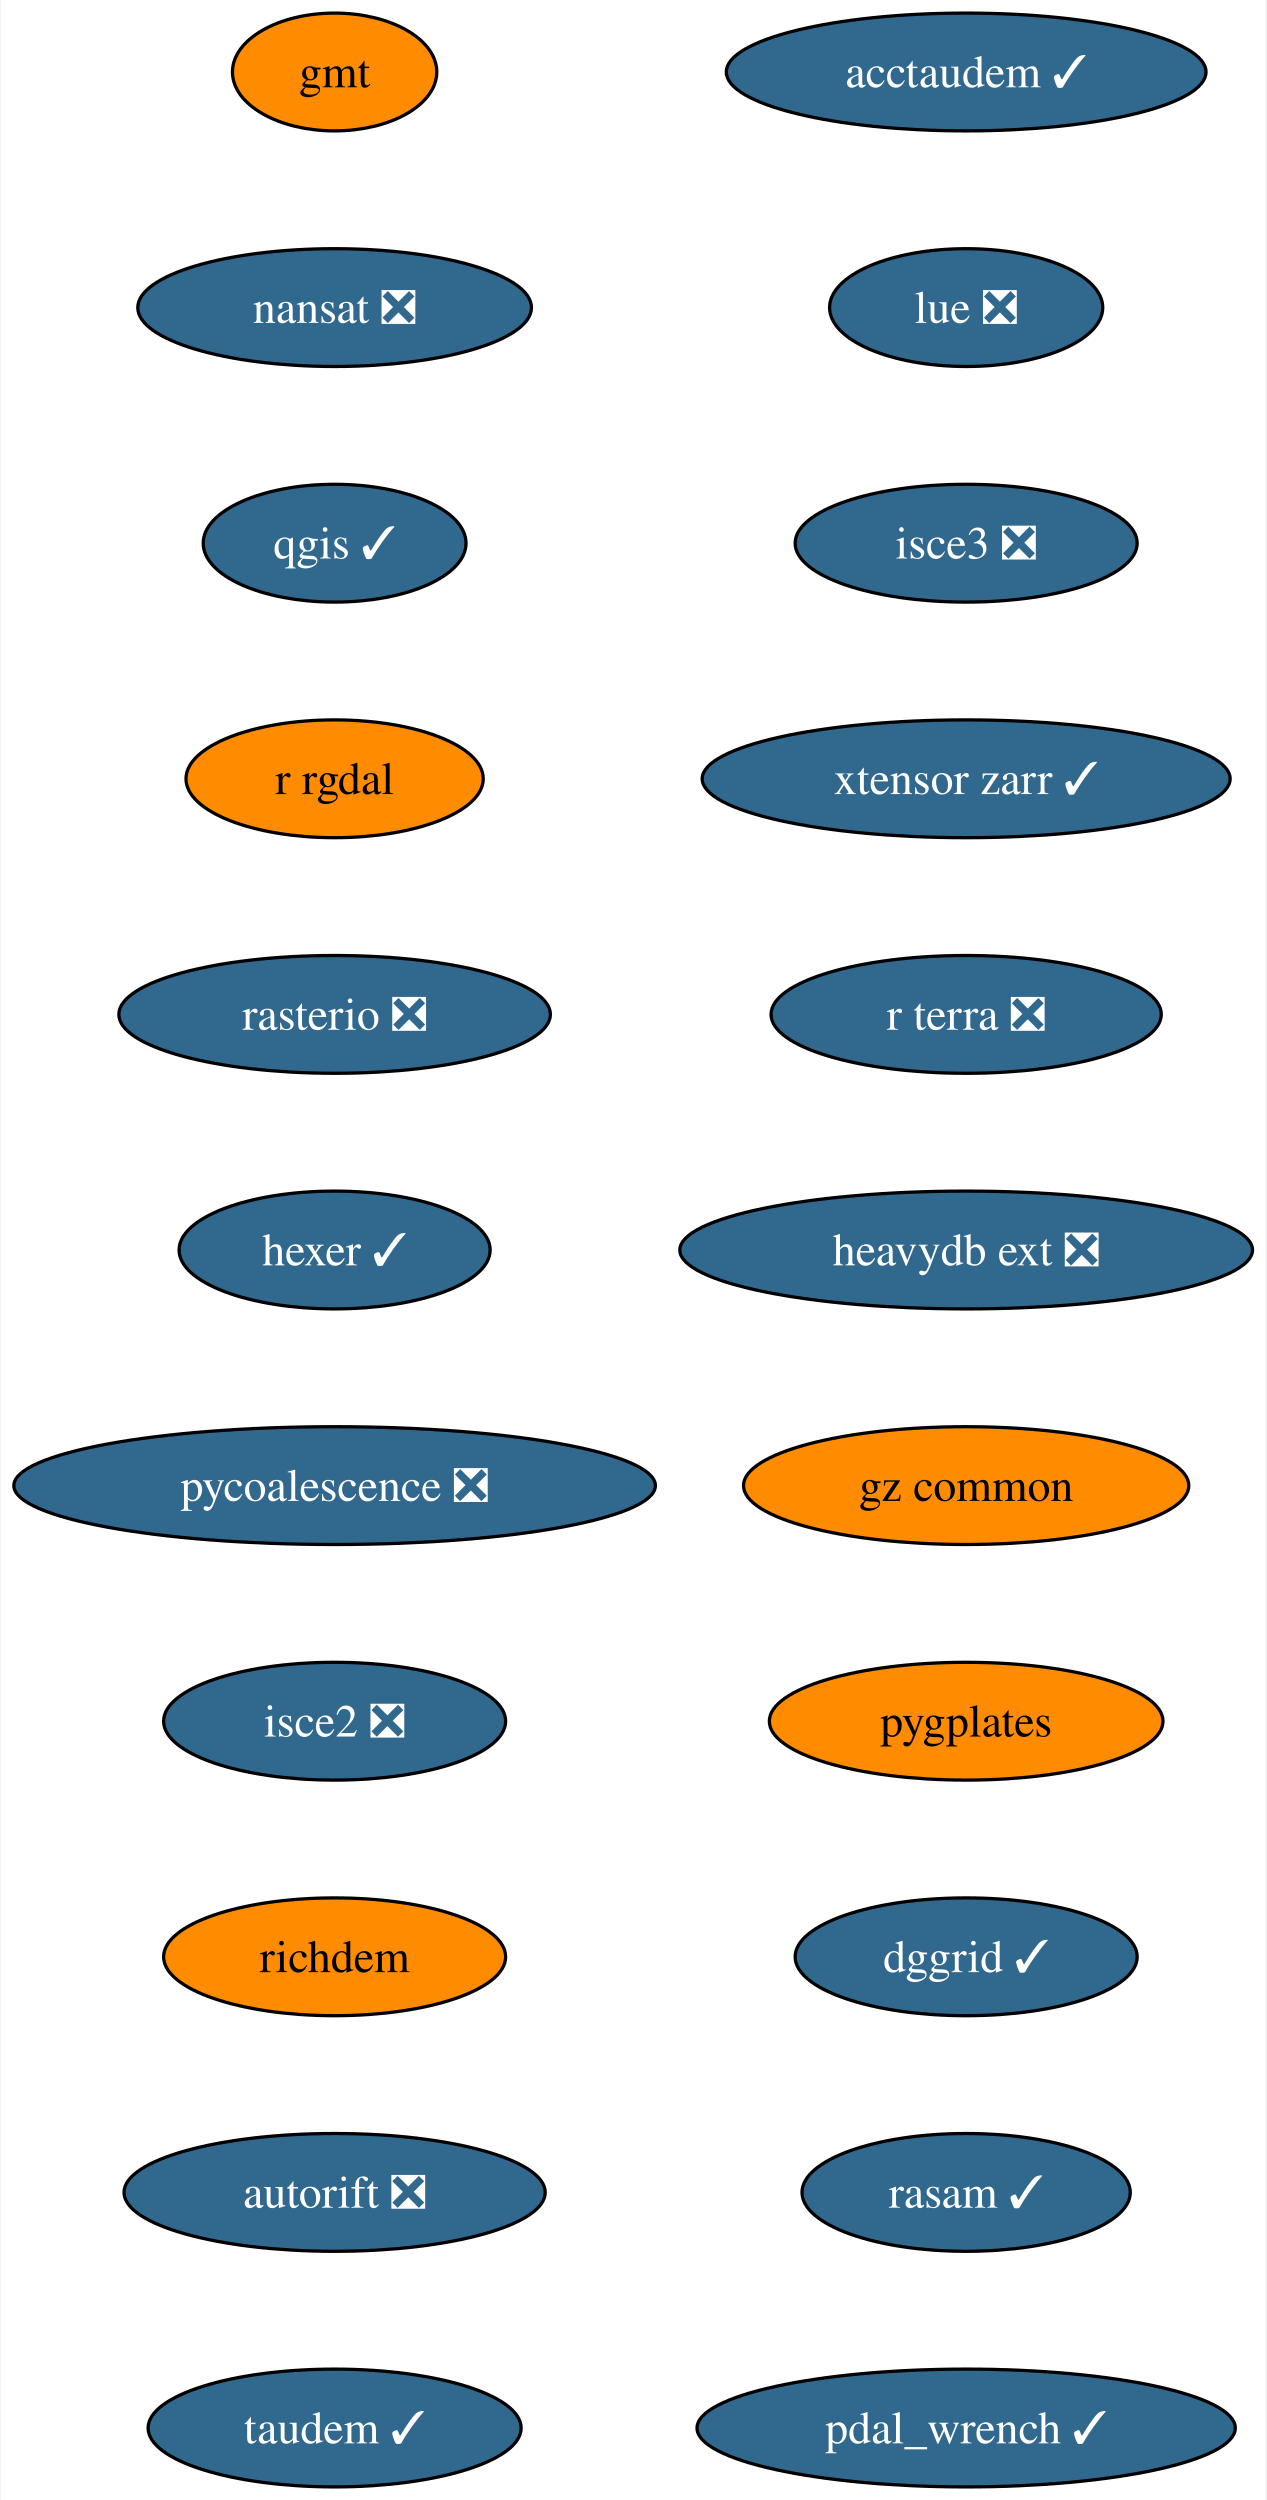
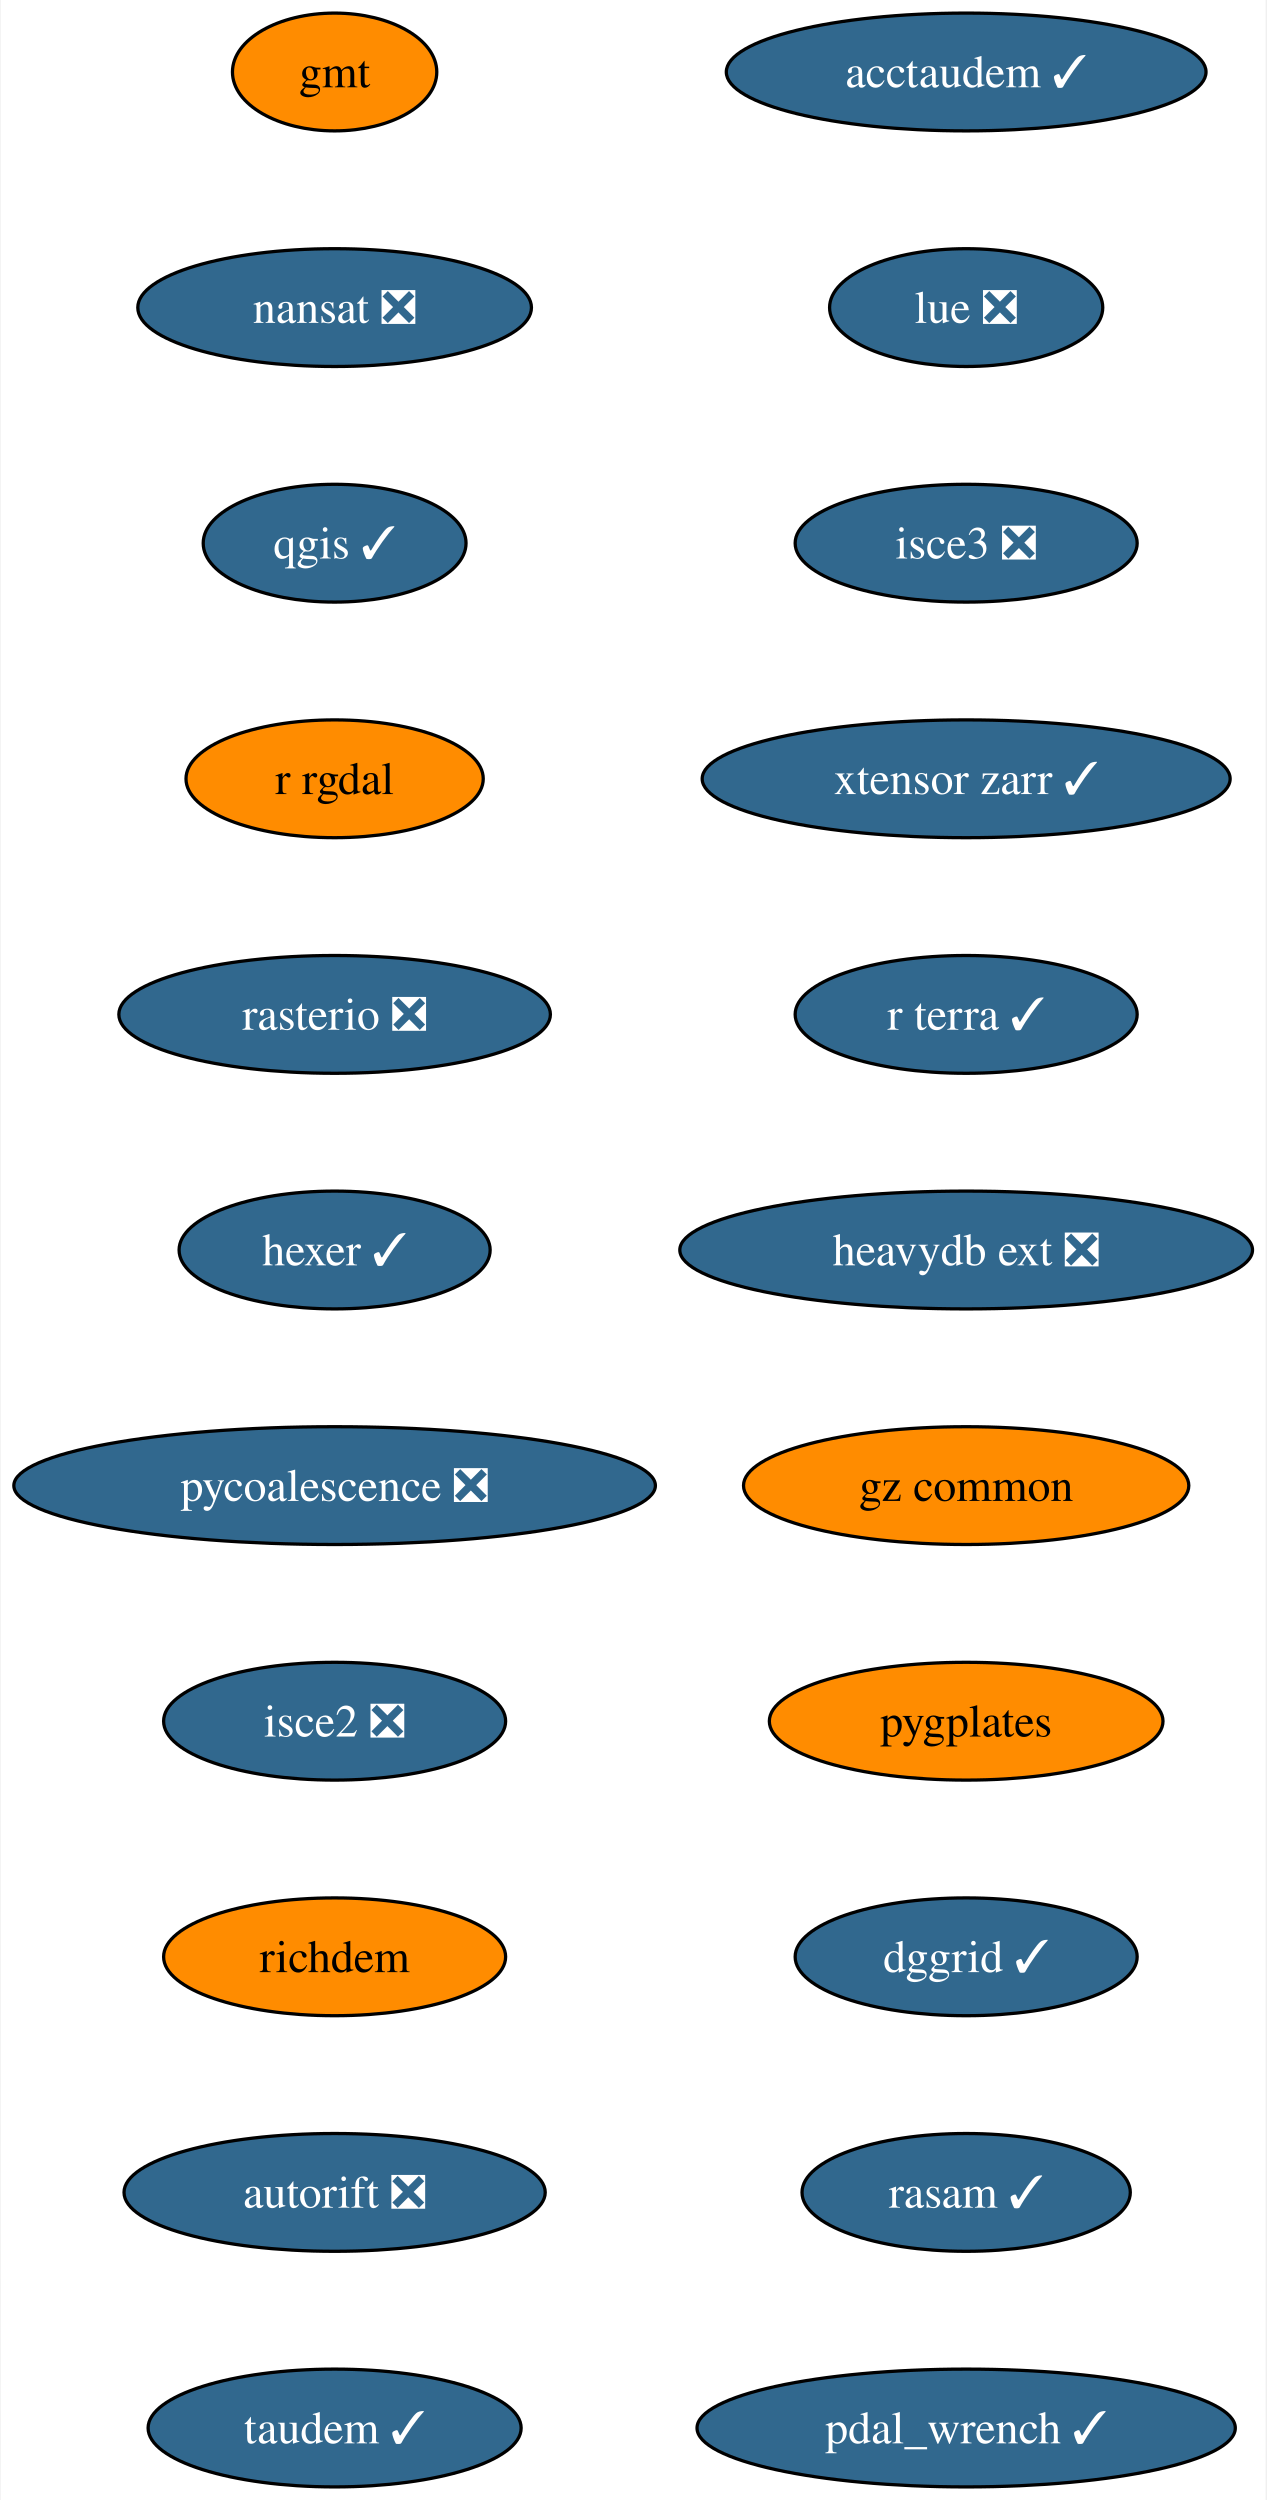
<svg xmlns="http://www.w3.org/2000/svg" xmlns:xlink="http://www.w3.org/1999/xlink" width="387pt" height="764pt" viewBox="0.00 0.00 386.54 764.00">
  <g id="graph0" class="graph" transform="scale(1 1) rotate(0) translate(4 760)">
    <polygon fill="white" stroke="none" points="-4,4 -4,-760 382.54,-760 382.54,4 -4,4" />
    <g id="node1" class="node">
      <g id="a_node1">
        <a xlink:href="https://github.com/conda-forge/gmt-feedstock" xlink:title="gmt">
          <ellipse fill="#ff8c00" stroke="black" cx="98.03" cy="-738" rx="31.22" ry="18" />
          <text text-anchor="middle" x="98.03" y="-733.33" font-family="Times,serif" font-size="14.00">gmt</text>
        </a>
      </g>
    </g>
    <g id="node2" class="node">
      <g id="a_node2">
        <a xlink:href="https://github.com/conda-forge/nansat-feedstock/pull/40" xlink:title="nansat ❎">
          <ellipse fill="#31688e" stroke="black" cx="98.03" cy="-666" rx="60.15" ry="18" />
          <text text-anchor="middle" x="98.03" y="-661.33" font-family="Times,serif" font-size="14.00" fill="white">nansat ❎</text>
        </a>
      </g>
    </g>
    <g id="node3" class="node">
      <g id="a_node3">
        <a xlink:href="https://github.com/conda-forge/qgis-feedstock/pull/434" xlink:title="qgis ✓">
          <ellipse fill="#31688e" stroke="black" cx="98.03" cy="-594" rx="40.16" ry="18" />
          <text text-anchor="middle" x="98.03" y="-589.33" font-family="Times,serif" font-size="14.00" fill="white">qgis ✓</text>
        </a>
      </g>
    </g>
    <g id="node4" class="node">
      <g id="a_node4">
        <a xlink:href="https://github.com/conda-forge/r-rgdal-feedstock" xlink:title="r rgdal">
          <ellipse fill="#ff8c00" stroke="black" cx="98.03" cy="-522" rx="45.42" ry="18" />
          <text text-anchor="middle" x="98.03" y="-517.33" font-family="Times,serif" font-size="14.00">r rgdal</text>
        </a>
      </g>
    </g>
    <g id="node5" class="node">
      <g id="a_node5">
        <a xlink:href="https://github.com/conda-forge/rasterio-feedstock/pull/300" xlink:title="rasterio ❎">
          <ellipse fill="#31688e" stroke="black" cx="98.03" cy="-450" rx="65.94" ry="18" />
          <text text-anchor="middle" x="98.03" y="-445.32" font-family="Times,serif" font-size="14.00" fill="white">rasterio ❎</text>
        </a>
      </g>
    </g>
    <g id="node6" class="node">
      <g id="a_node6">
        <a xlink:href="https://github.com/conda-forge/hexer-feedstock/pull/14" xlink:title="hexer ✓">
          <ellipse fill="#31688e" stroke="black" cx="98.03" cy="-378" rx="47.53" ry="18" />
          <text text-anchor="middle" x="98.03" y="-373.32" font-family="Times,serif" font-size="14.00" fill="white">hexer ✓</text>
        </a>
      </g>
    </g>
    <g id="node7" class="node">
      <g id="a_node7">
        <a xlink:href="https://github.com/conda-forge/pycoalescence-feedstock/pull/59" xlink:title="pycoalescence ❎">
          <ellipse fill="#31688e" stroke="black" cx="98.03" cy="-306" rx="98.03" ry="18" />
          <text text-anchor="middle" x="98.03" y="-301.32" font-family="Times,serif" font-size="14.00" fill="white">pycoalescence ❎</text>
        </a>
      </g>
    </g>
    <g id="node8" class="node">
      <g id="a_node8">
        <a xlink:href="https://github.com/conda-forge/isce2-feedstock/pull/68" xlink:title="isce2 ❎">
          <ellipse fill="#31688e" stroke="black" cx="98.03" cy="-234" rx="52.26" ry="18" />
          <text text-anchor="middle" x="98.03" y="-229.32" font-family="Times,serif" font-size="14.00" fill="white">isce2 ❎</text>
        </a>
      </g>
    </g>
    <g id="node9" class="node">
      <g id="a_node9">
        <a xlink:href="https://github.com/conda-forge/richdem-feedstock" xlink:title="richdem">
          <ellipse fill="#ff8c00" stroke="black" cx="98.03" cy="-162" rx="52.26" ry="18" />
          <text text-anchor="middle" x="98.03" y="-157.32" font-family="Times,serif" font-size="14.00">richdem</text>
        </a>
      </g>
    </g>
    <g id="node10" class="node">
      <g id="a_node10">
        <a xlink:href="https://github.com/conda-forge/autorift-feedstock/pull/49" xlink:title="autorift ❎">
          <ellipse fill="#31688e" stroke="black" cx="98.03" cy="-90" rx="64.36" ry="18" />
          <text text-anchor="middle" x="98.03" y="-85.33" font-family="Times,serif" font-size="14.00" fill="white">autorift ❎</text>
        </a>
      </g>
    </g>
    <g id="node11" class="node">
      <g id="a_node11">
        <a xlink:href="https://github.com/conda-forge/taudem-feedstock/pull/18" xlink:title="taudem ✓">
          <ellipse fill="#31688e" stroke="black" cx="98.03" cy="-18" rx="57" ry="18" />
          <text text-anchor="middle" x="98.03" y="-13.32" font-family="Times,serif" font-size="14.00" fill="white">taudem ✓</text>
        </a>
      </g>
    </g>
    <g id="node12" class="node">
      <g id="a_node12">
        <a xlink:href="https://github.com/conda-forge/acctaudem-feedstock/pull/13" xlink:title="acctaudem ✓">
          <ellipse fill="#31688e" stroke="black" cx="291.03" cy="-738" rx="73.3" ry="18" />
          <text text-anchor="middle" x="291.03" y="-733.33" font-family="Times,serif" font-size="14.00" fill="white">acctaudem ✓</text>
        </a>
      </g>
    </g>
    <g id="node13" class="node">
      <g id="a_node13">
        <a xlink:href="https://github.com/conda-forge/lue-feedstock/pull/47" xlink:title="lue ❎">
          <ellipse fill="#31688e" stroke="black" cx="291.03" cy="-666" rx="41.74" ry="18" />
          <text text-anchor="middle" x="291.03" y="-661.33" font-family="Times,serif" font-size="14.00" fill="white">lue ❎</text>
        </a>
      </g>
    </g>
    <g id="node14" class="node">
      <g id="a_node14">
        <a xlink:href="https://github.com/conda-forge/isce3-feedstock/pull/61" xlink:title="isce3 ❎">
          <ellipse fill="#31688e" stroke="black" cx="291.03" cy="-594" rx="52.26" ry="18" />
          <text text-anchor="middle" x="291.03" y="-589.33" font-family="Times,serif" font-size="14.00" fill="white">isce3 ❎</text>
        </a>
      </g>
    </g>
    <g id="node15" class="node">
      <g id="a_node15">
        <a xlink:href="https://github.com/conda-forge/xtensor-zarr-feedstock/pull/14" xlink:title="xtensor zarr ✓">
          <ellipse fill="#31688e" stroke="black" cx="291.03" cy="-522" rx="80.67" ry="18" />
          <text text-anchor="middle" x="291.03" y="-517.33" font-family="Times,serif" font-size="14.00" fill="white">xtensor zarr ✓</text>
        </a>
      </g>
    </g>
    <g id="node16" class="node">
      <g id="a_node16">
-         <a xlink:href="https://github.com/conda-forge/r-terra-feedstock/pull/89" xlink:title="r terra ❎">
-           <ellipse fill="#31688e" stroke="black" cx="291.03" cy="-450" rx="59.63" ry="18" />
-           <text text-anchor="middle" x="291.03" y="-445.32" font-family="Times,serif" font-size="14.00" fill="white">r terra ❎</text>
+         <a xlink:href="https://github.com/conda-forge/r-terra-feedstock/pull/89" xlink:title="r terra ✓">
+           <ellipse fill="#31688e" stroke="black" cx="291.03" cy="-450" rx="52.26" ry="18" />
+           <text text-anchor="middle" x="291.03" y="-445.32" font-family="Times,serif" font-size="14.00" fill="white">r terra ✓</text>
        </a>
      </g>
    </g>
    <g id="node17" class="node">
      <g id="a_node17">
        <a xlink:href="https://github.com/conda-forge/heavydb-ext-feedstock/pull/72" xlink:title="heavydb ext ❎">
          <ellipse fill="#31688e" stroke="black" cx="291.03" cy="-378" rx="87.51" ry="18" />
          <text text-anchor="middle" x="291.03" y="-373.32" font-family="Times,serif" font-size="14.00" fill="white">heavydb ext ❎</text>
        </a>
      </g>
    </g>
    <g id="node18" class="node">
      <g id="a_node18">
        <a xlink:href="https://github.com/conda-forge/gz-common-feedstock" xlink:title="gz common">
          <ellipse fill="#ff8c00" stroke="black" cx="291.03" cy="-306" rx="68.04" ry="18" />
          <text text-anchor="middle" x="291.03" y="-301.32" font-family="Times,serif" font-size="14.00">gz common</text>
        </a>
      </g>
    </g>
    <g id="node19" class="node">
      <g id="a_node19">
        <a xlink:href="https://github.com/conda-forge/pygplates-feedstock" xlink:title="pygplates">
          <ellipse fill="#ff8c00" stroke="black" cx="291.03" cy="-234" rx="60.15" ry="18" />
          <text text-anchor="middle" x="291.03" y="-229.32" font-family="Times,serif" font-size="14.00">pygplates</text>
        </a>
      </g>
    </g>
    <g id="node20" class="node">
      <g id="a_node20">
        <a xlink:href="https://github.com/conda-forge/dggrid-feedstock/pull/5" xlink:title="dggrid ✓">
          <ellipse fill="#31688e" stroke="black" cx="291.03" cy="-162" rx="52.26" ry="18" />
          <text text-anchor="middle" x="291.03" y="-157.32" font-family="Times,serif" font-size="14.00" fill="white">dggrid ✓</text>
        </a>
      </g>
    </g>
    <g id="node21" class="node">
      <g id="a_node21">
        <a xlink:href="https://github.com/conda-forge/rasam-feedstock/pull/2" xlink:title="rasam ✓">
          <ellipse fill="#31688e" stroke="black" cx="291.03" cy="-90" rx="50.16" ry="18" />
          <text text-anchor="middle" x="291.03" y="-85.33" font-family="Times,serif" font-size="14.00" fill="white">rasam ✓</text>
        </a>
      </g>
    </g>
    <g id="node22" class="node">
      <g id="a_node22">
        <a xlink:href="https://github.com/conda-forge/pdal_wrench-feedstock/pull/4" xlink:title="pdal_wrench ✓">
          <ellipse fill="#31688e" stroke="black" cx="291.03" cy="-18" rx="82.25" ry="18" />
          <text text-anchor="middle" x="291.03" y="-13.32" font-family="Times,serif" font-size="14.00" fill="white">pdal_wrench ✓</text>
        </a>
      </g>
    </g>
  </g>
</svg>
